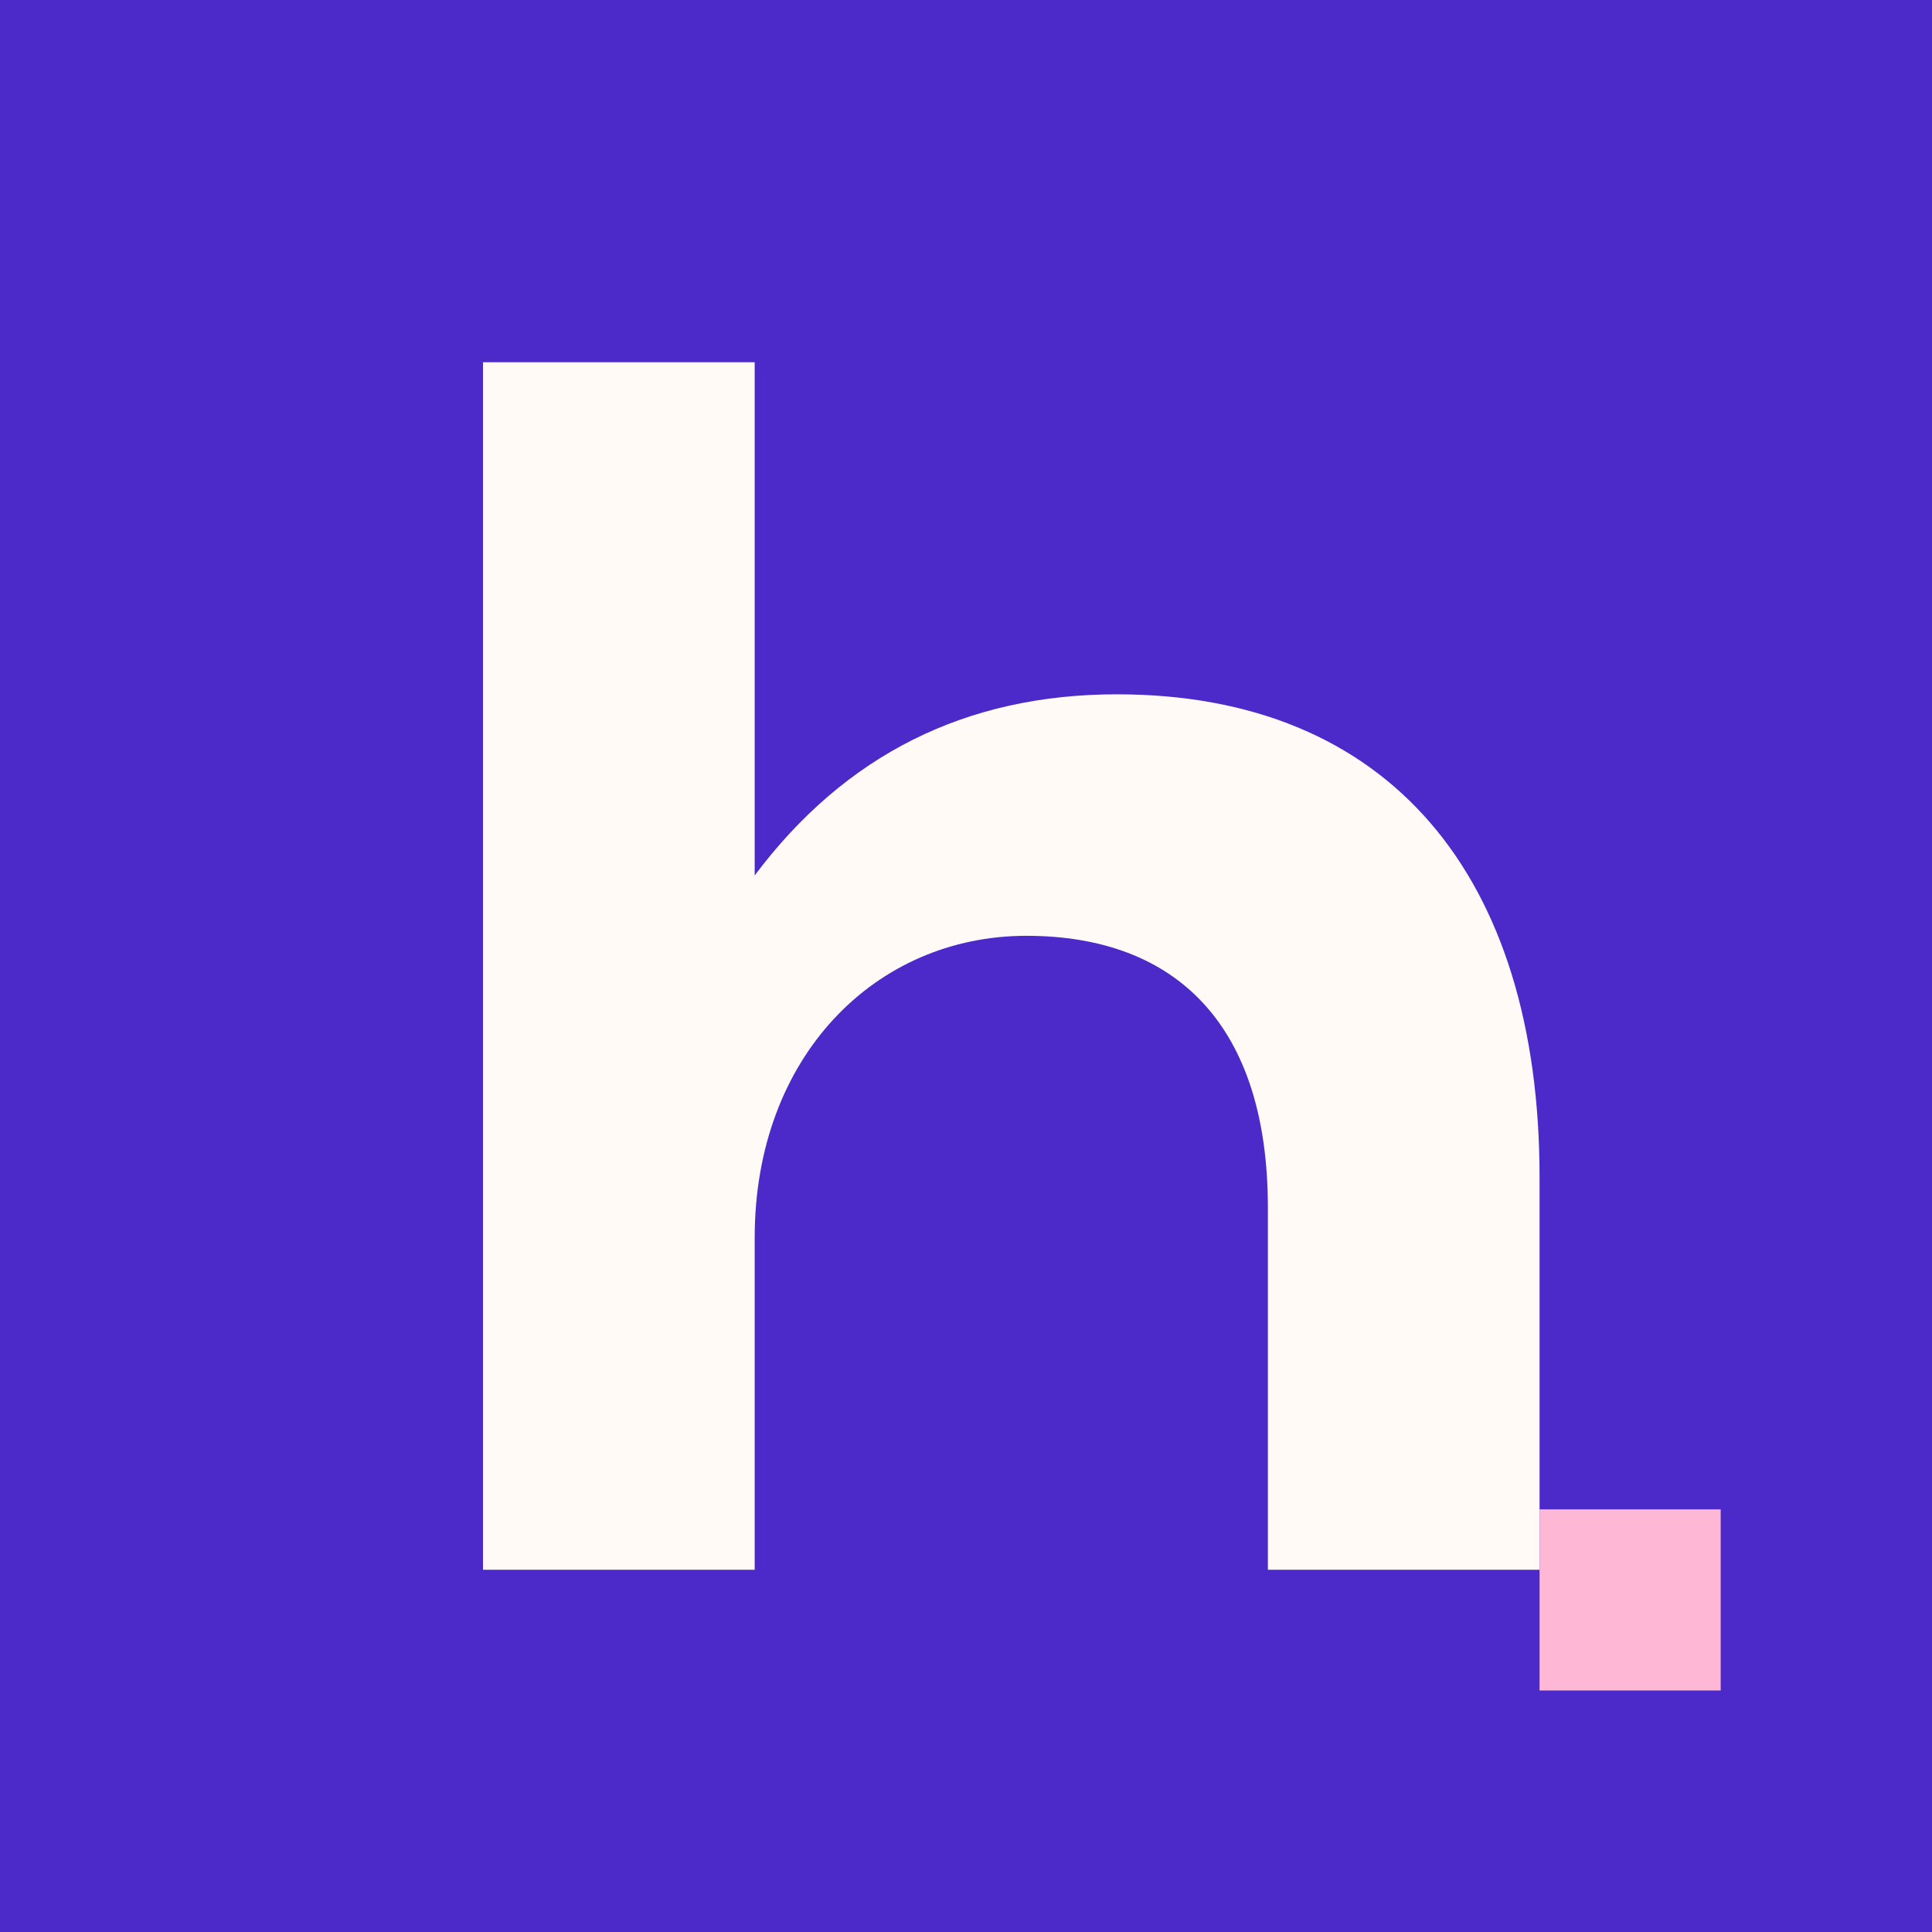
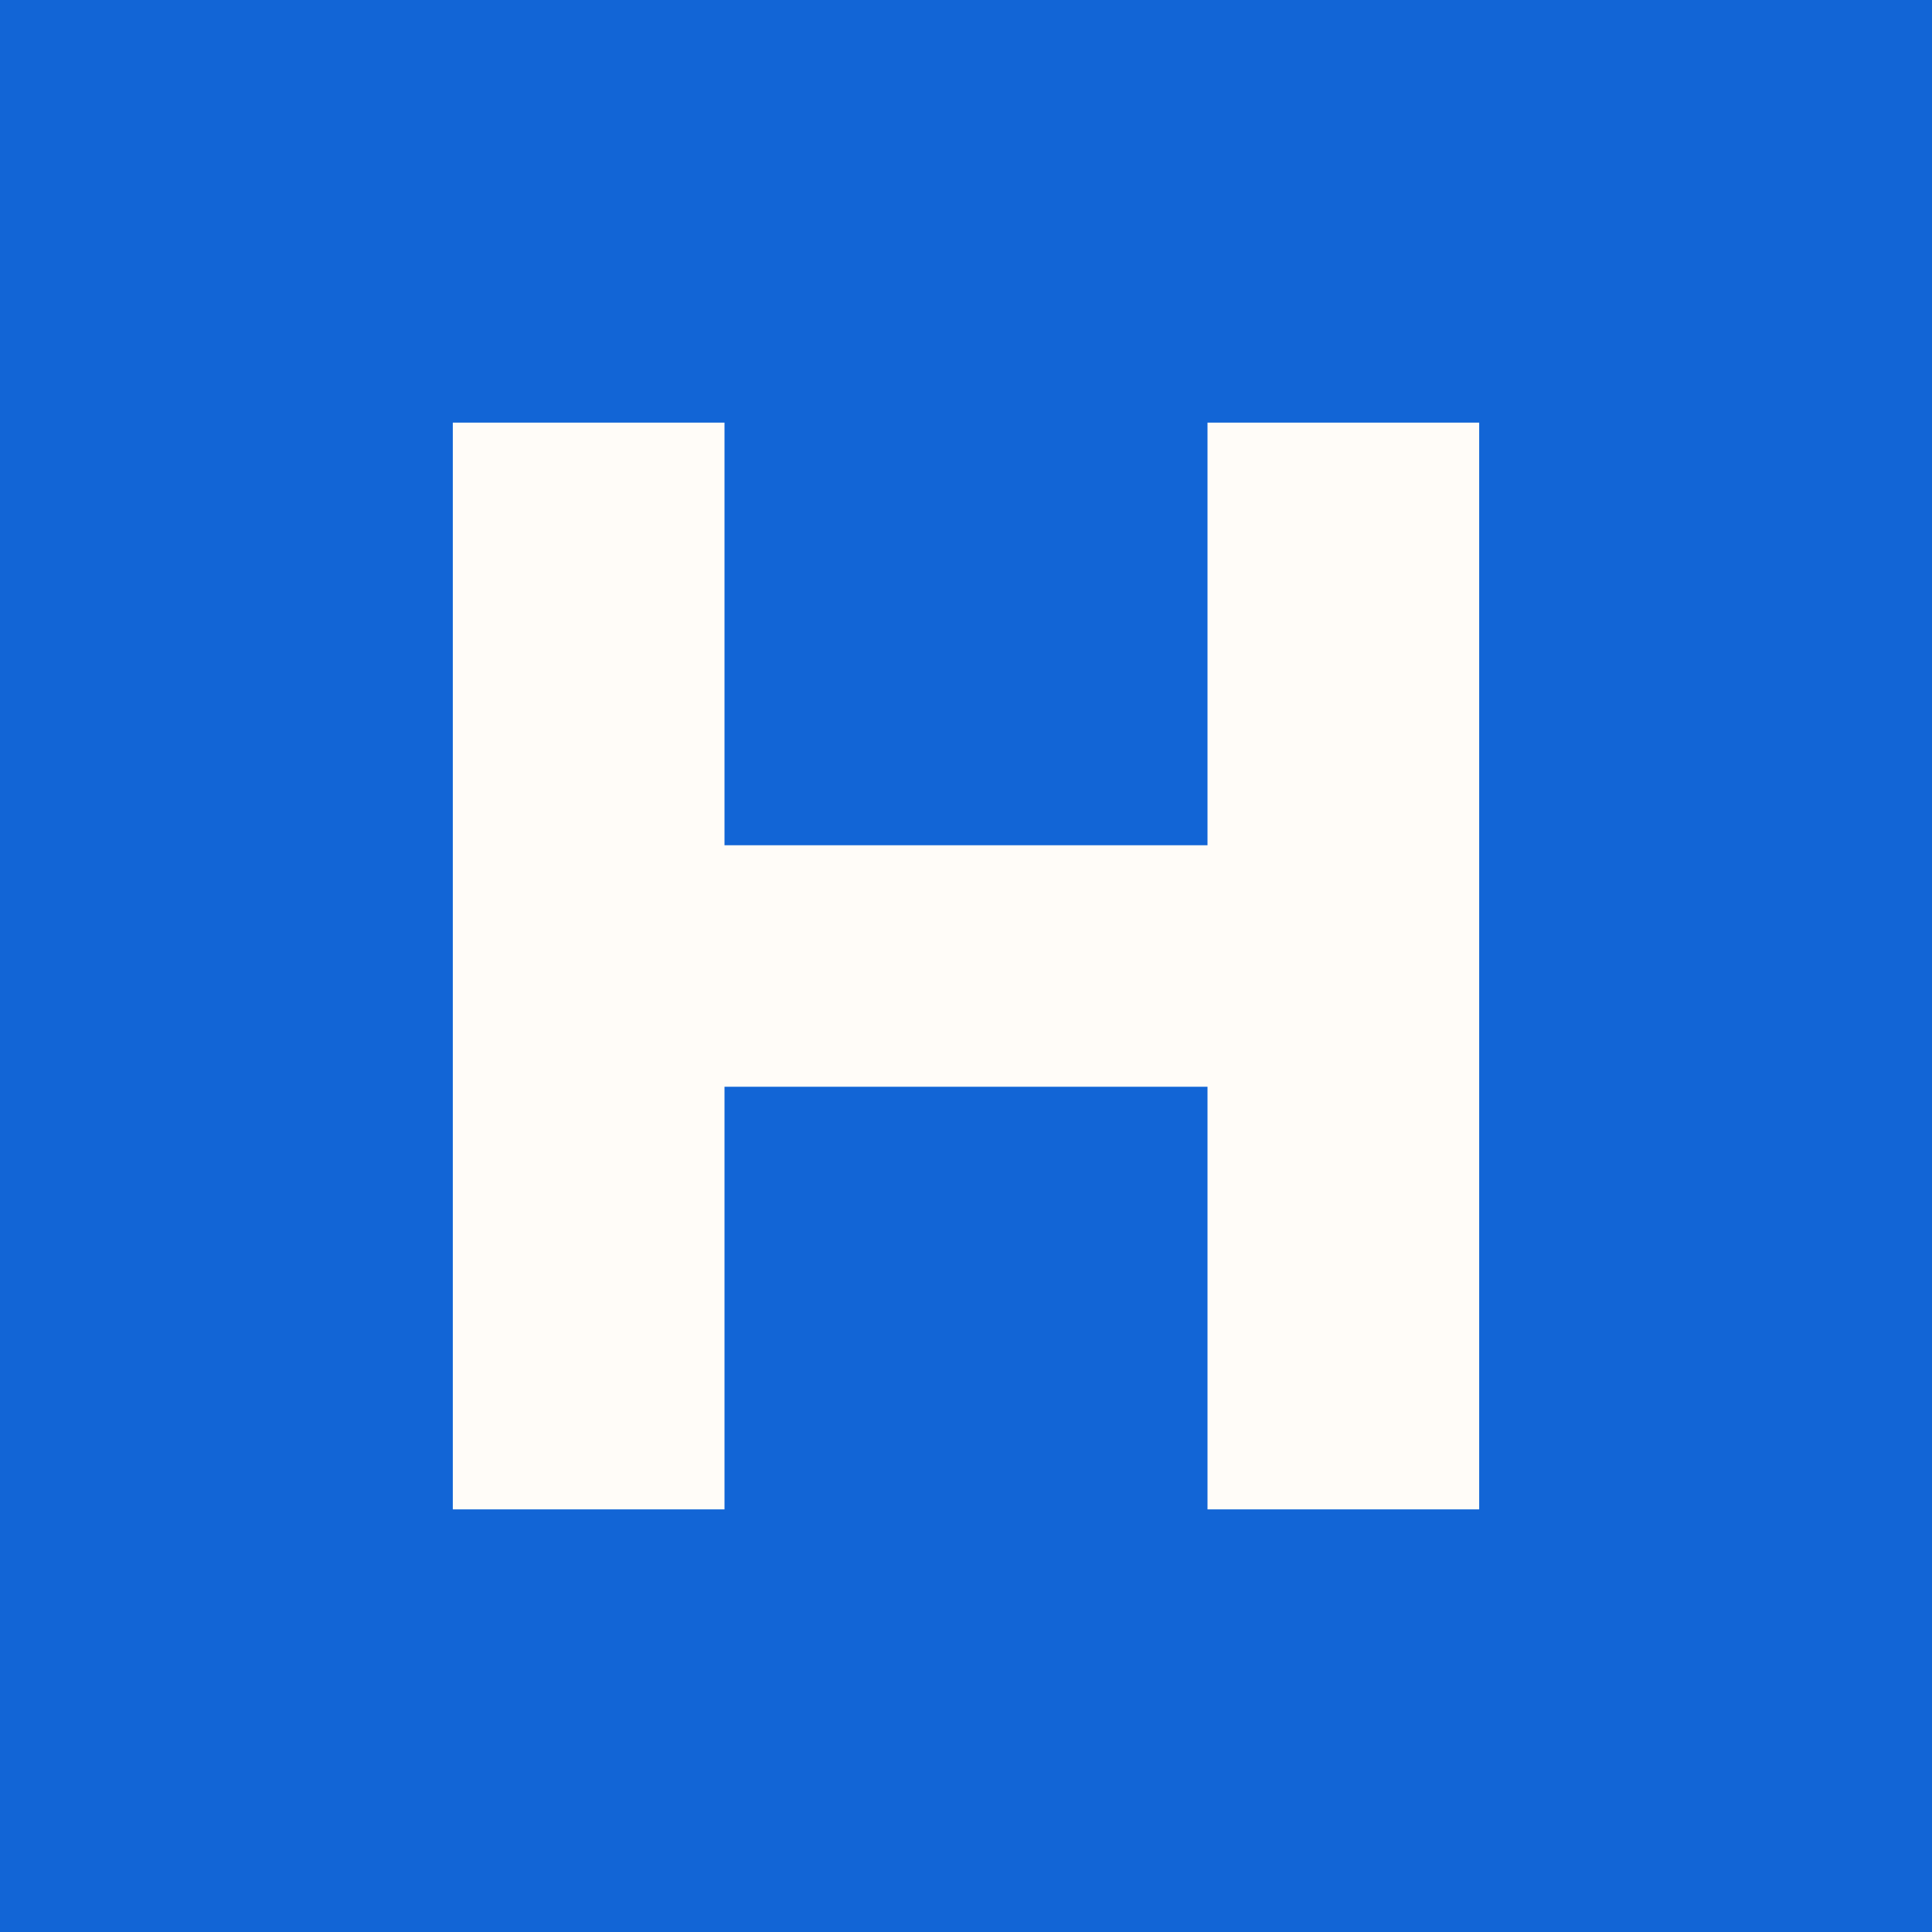
<svg xmlns="http://www.w3.org/2000/svg" viewBox="0 0 64 64">
-   <rect width="64" height="64" fill="#4b2ac9" />
-   <path d="M16 12h9v17c3-4 7-6 12-6 9 0 14 6 14 16v13h-9V40c0-6-3-9-8-9s-9 4-9 10v11h-9z" fill="#fffaf6" />
-   <rect x="51" y="50" width="6" height="6" fill="#ffb7d6" />
+   <rect width="64" height="64" fill="#1265d6" />
+   <path d="M15 14h9v14h16V14h9v36h-9V36H24v14h-9z" fill="#fffcf8" />
</svg>
